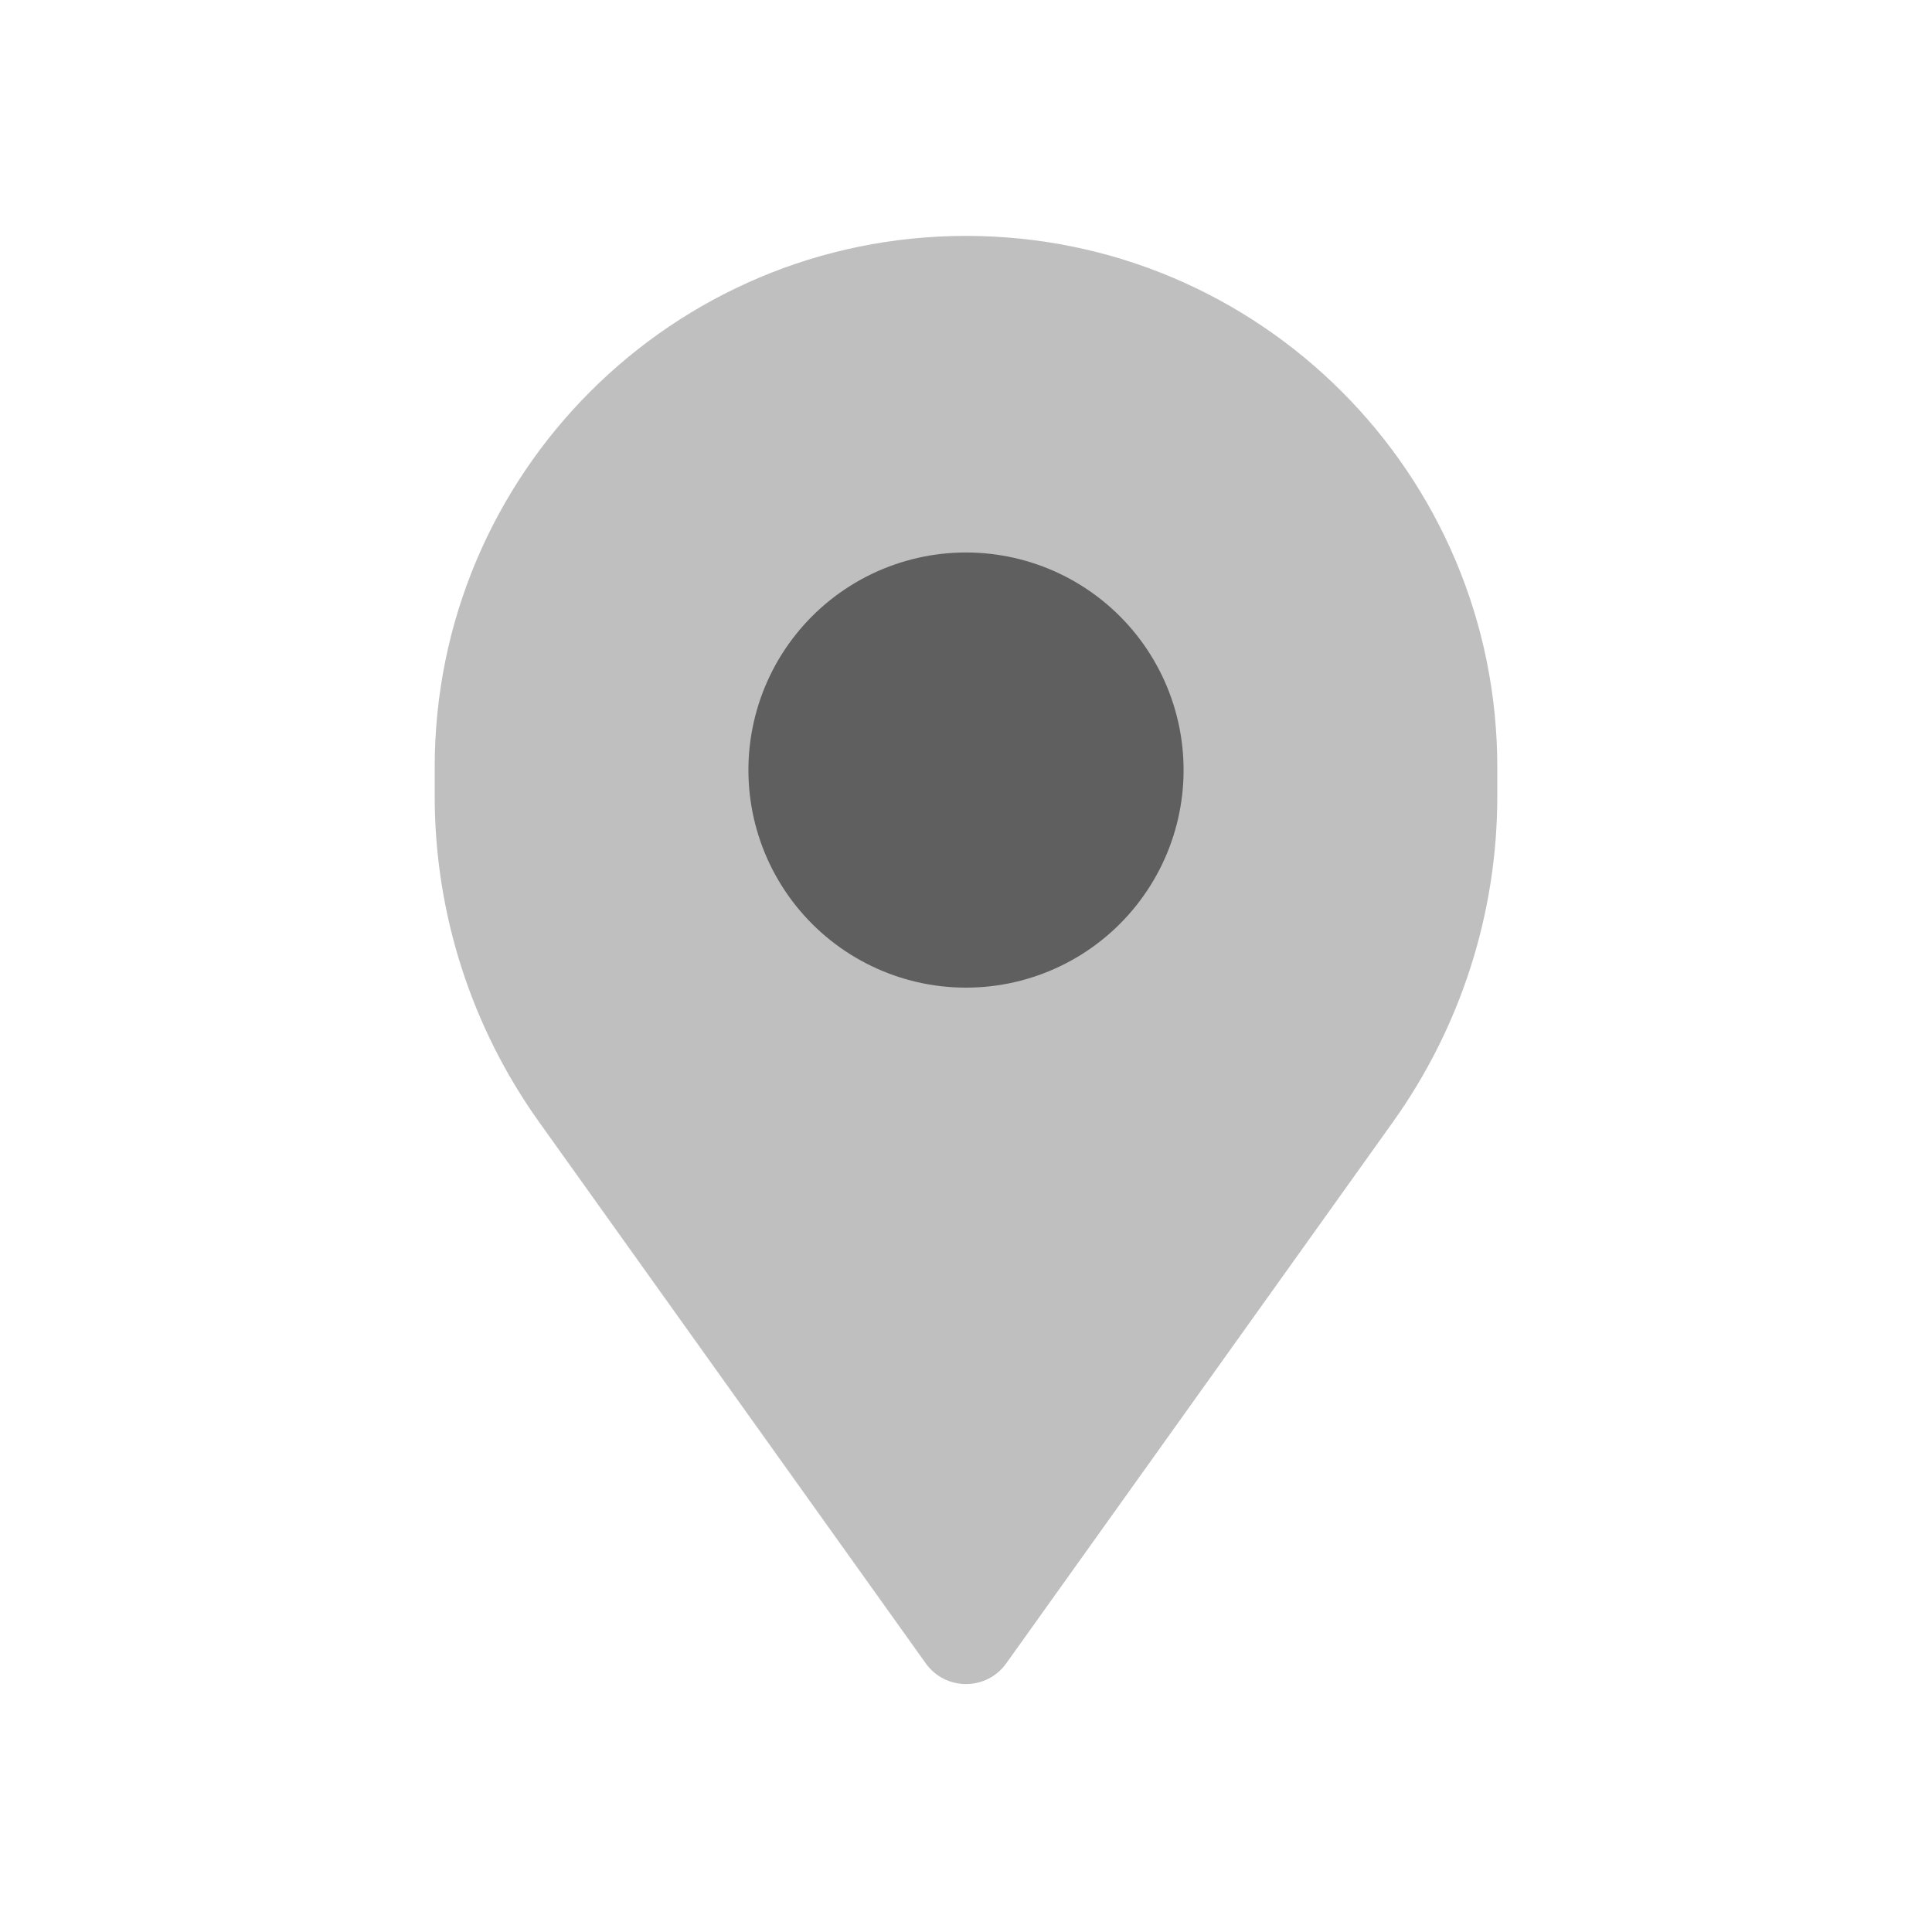
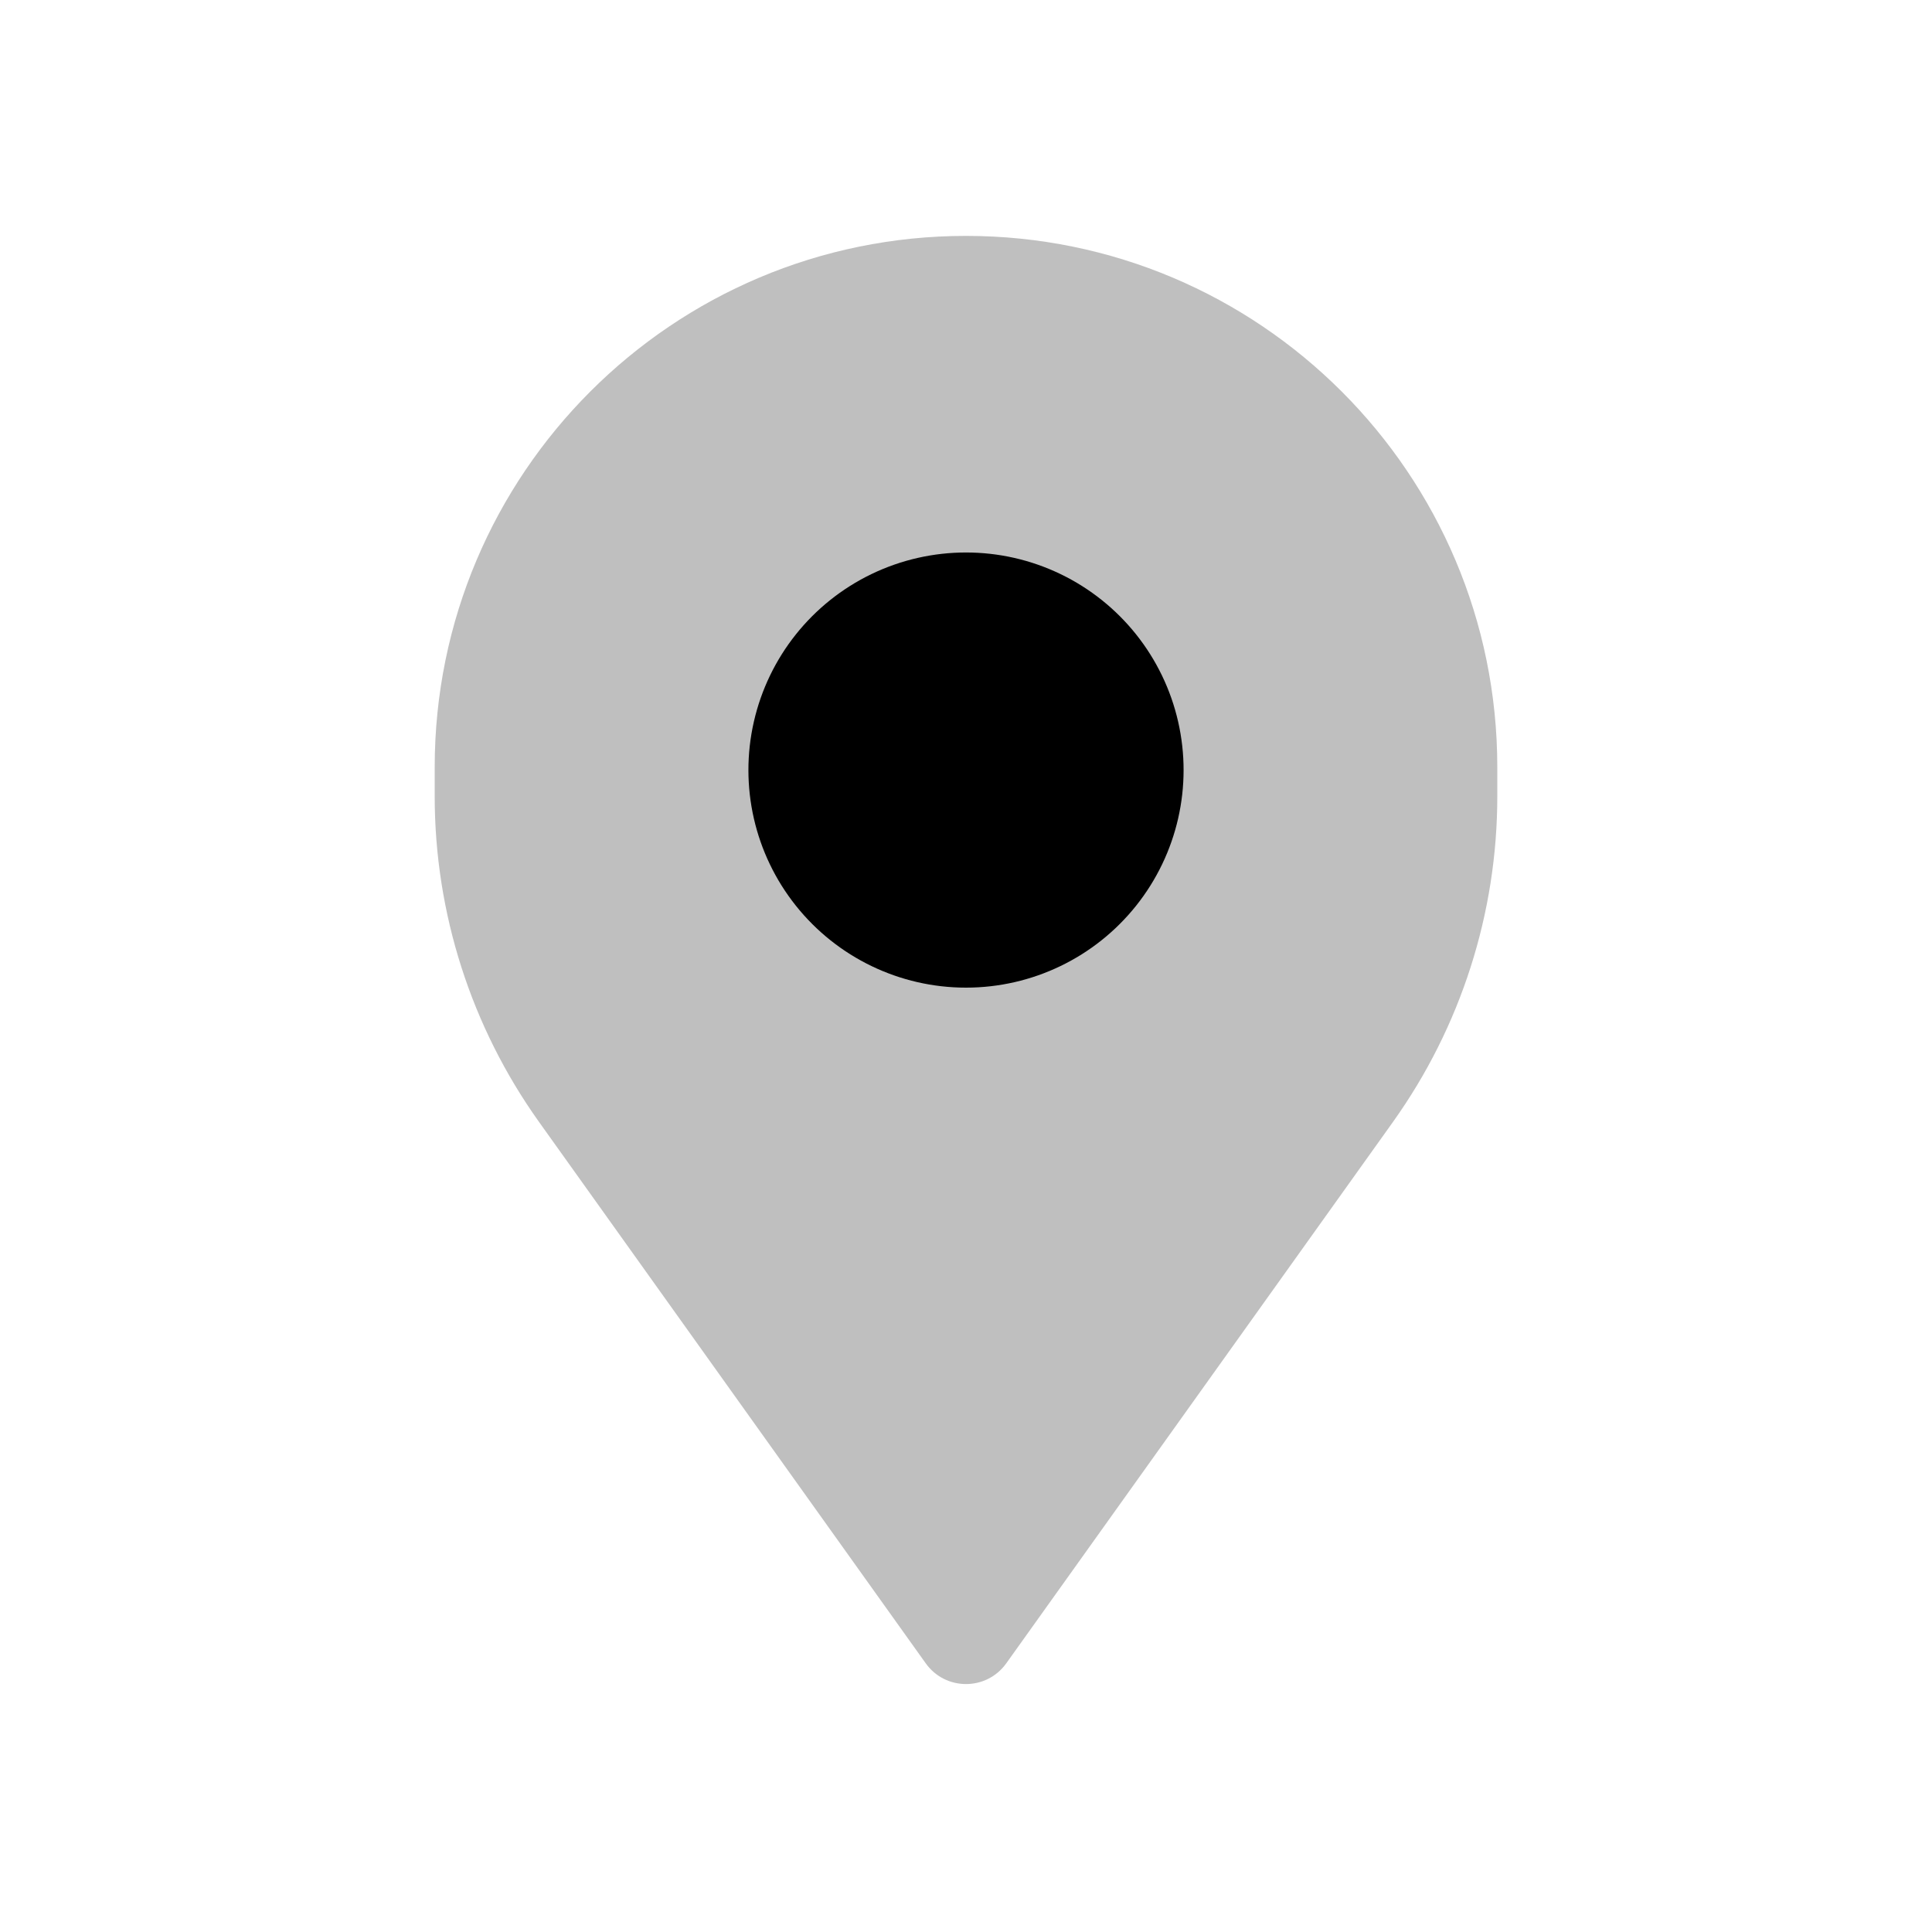
<svg viewBox="0 0 80 80" fill="none">
  <g opacity="0.25">
    <path fill-rule="evenodd" clip-rule="evenodd" d="M60 31.768C60 20.722 51.046 11.768 40 11.768C28.954 11.768 20 20.722 20 31.768V32.972C20 37.392 21.381 41.701 23.95 45.297L39.961 67.712C39.98 67.739 40.02 67.739 40.039 67.712L56.05 45.297C58.619 41.701 60 37.392 60 32.972V31.768Z" fill="currentColor" />
    <path d="M56.05 45.297L54.423 44.135L56.05 45.297ZM22 32.972V31.768H18V32.972H22ZM41.588 66.55L25.577 44.135L22.322 46.46L38.333 68.875L41.588 66.55ZM54.423 44.135L38.412 66.55L41.667 68.875L57.678 46.46L54.423 44.135ZM58 31.768V32.972H62V31.768H58ZM38.333 68.875C39.15 70.019 40.85 70.019 41.667 68.875L38.412 66.55C39.19 65.46 40.81 65.46 41.588 66.55L38.333 68.875ZM18 32.972C18 37.809 19.511 42.524 22.322 46.46L25.577 44.135C23.251 40.878 22 36.975 22 32.972H18ZM57.678 46.46C60.489 42.524 62 37.809 62 32.972H58C58 36.975 56.749 40.878 54.423 44.135L57.678 46.46ZM40 13.768C49.941 13.768 58 21.826 58 31.768H62C62 19.617 52.15 9.768 40 9.768V13.768ZM40 9.768C27.85 9.768 18 19.617 18 31.768H22C22 21.826 30.059 13.768 40 13.768V9.768Z" fill="currentColor" />
  </g>
-   <path opacity="0.5" d="M36.091 23.769C38.561 22.58 41.439 22.58 43.909 23.769C46.38 24.959 48.174 27.209 48.784 29.882C49.394 32.555 48.754 35.361 47.044 37.504C45.334 39.648 42.742 40.896 40 40.896C37.258 40.896 34.666 39.648 32.956 37.504C31.246 35.361 30.606 32.555 31.216 29.882C31.826 27.209 33.62 24.959 36.091 23.769Z" fill="currentColor" />
+   <path d="M36.091 23.769C38.561 22.58 41.439 22.58 43.909 23.769C46.38 24.959 48.174 27.209 48.784 29.882C49.394 32.555 48.754 35.361 47.044 37.504C45.334 39.648 42.742 40.896 40 40.896C37.258 40.896 34.666 39.648 32.956 37.504C31.246 35.361 30.606 32.555 31.216 29.882C31.826 27.209 33.62 24.959 36.091 23.769Z" fill="currentColor" />
</svg>
